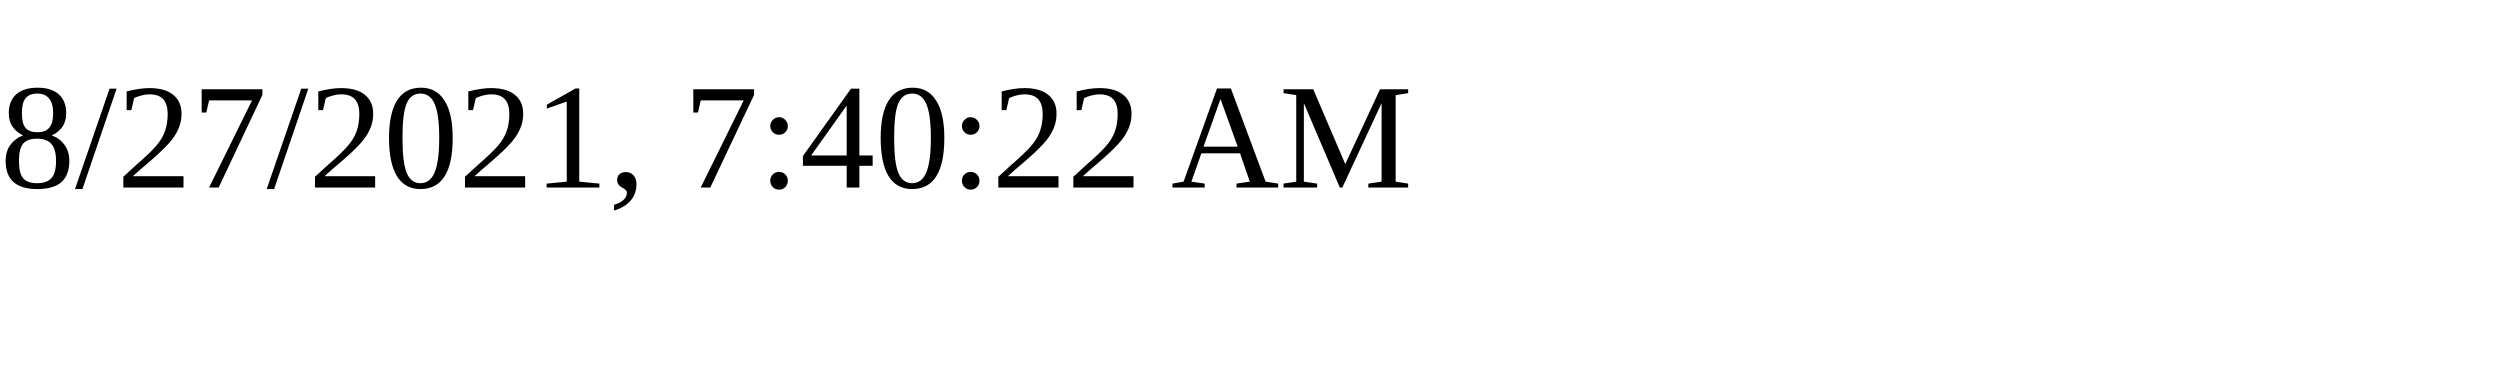
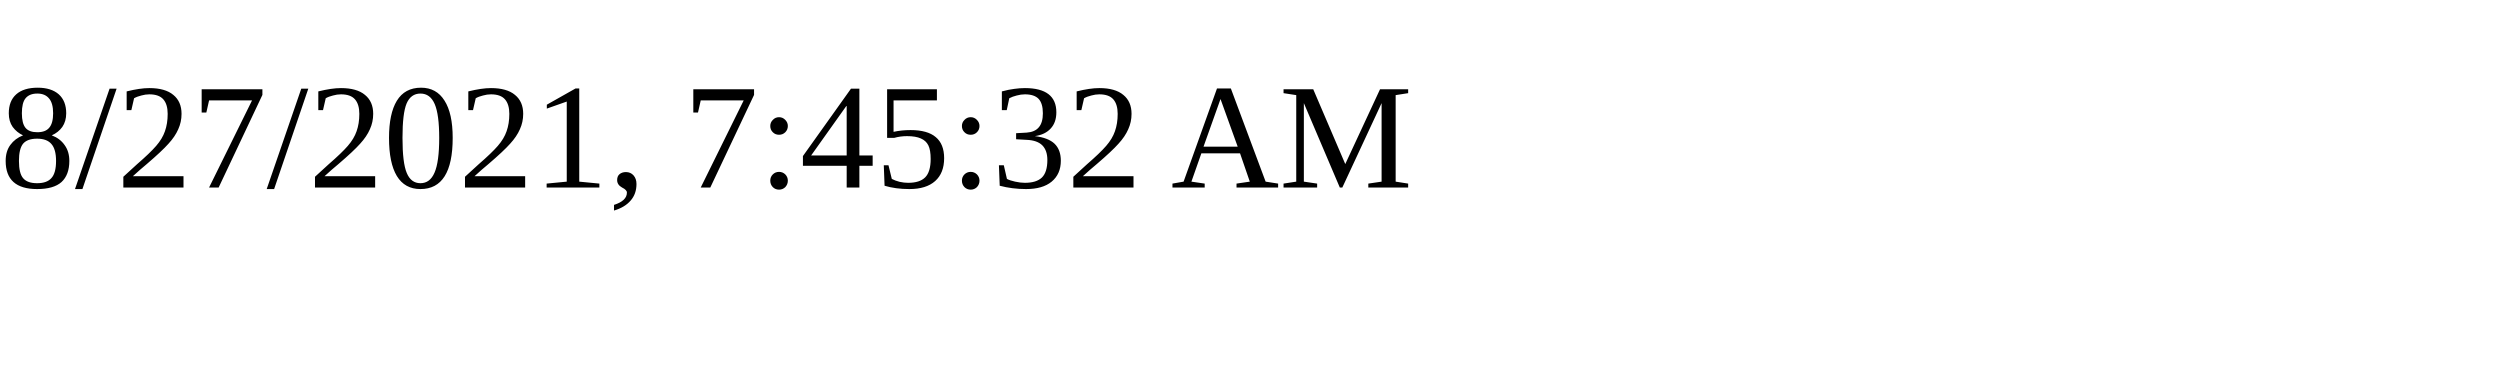
<svg xmlns="http://www.w3.org/2000/svg" height="30" width="200">
-   <text x="0" y="15">8/27/2021, 7:40:22 AM</text>
+   <text x="0" y="15">8/27/2021, 7:45:32 AM</text>
</svg>
